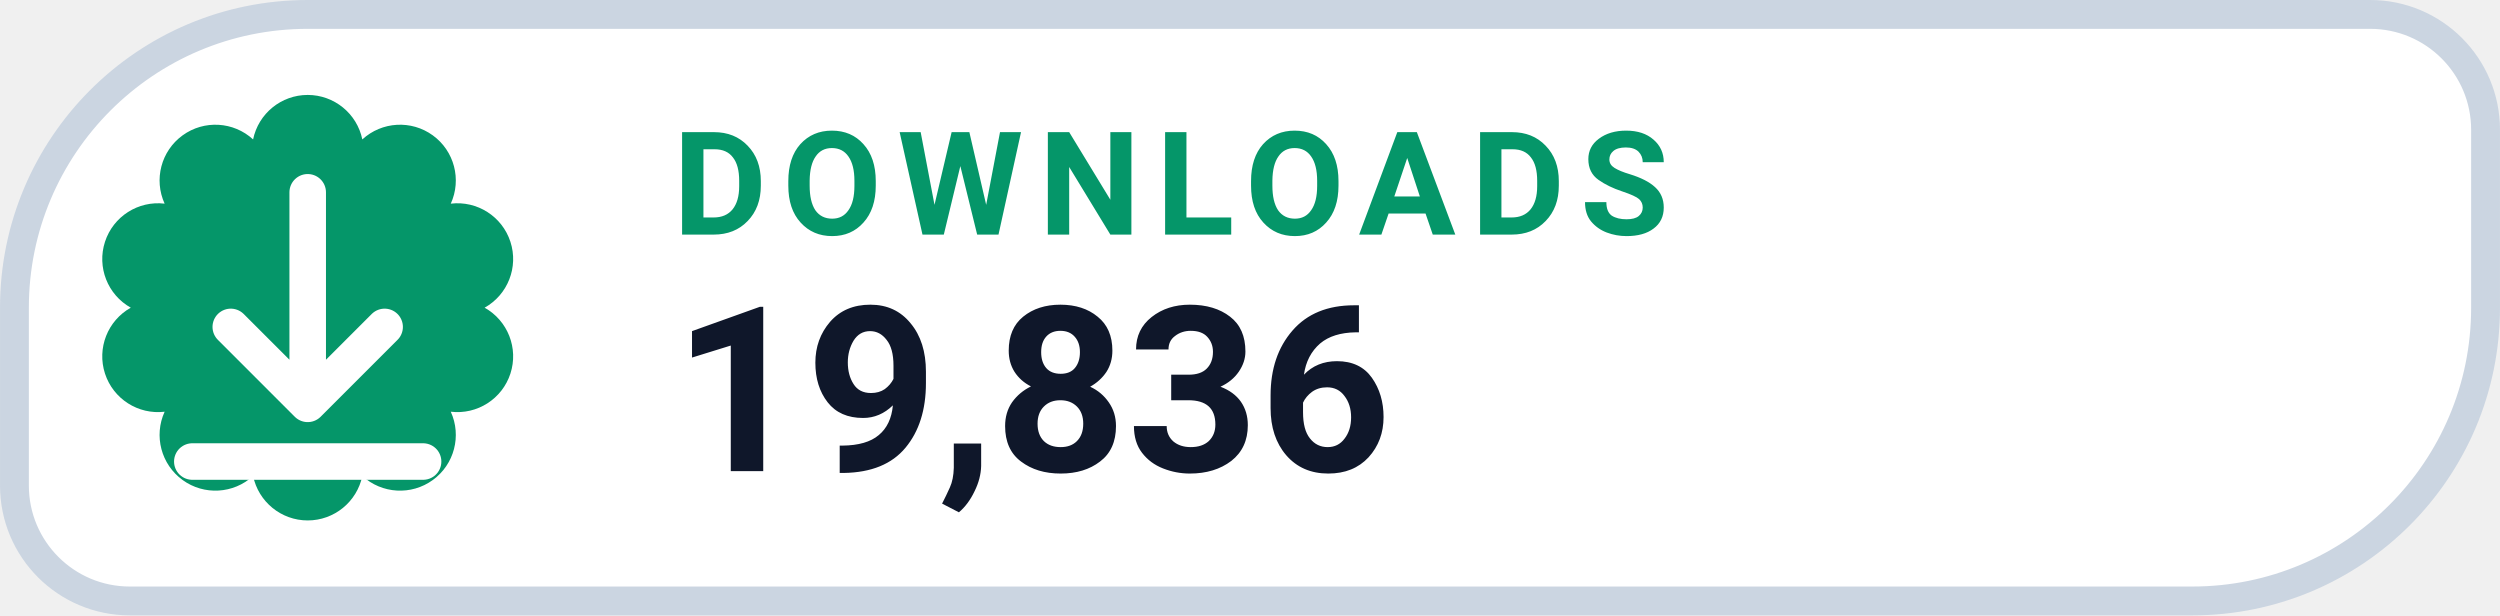
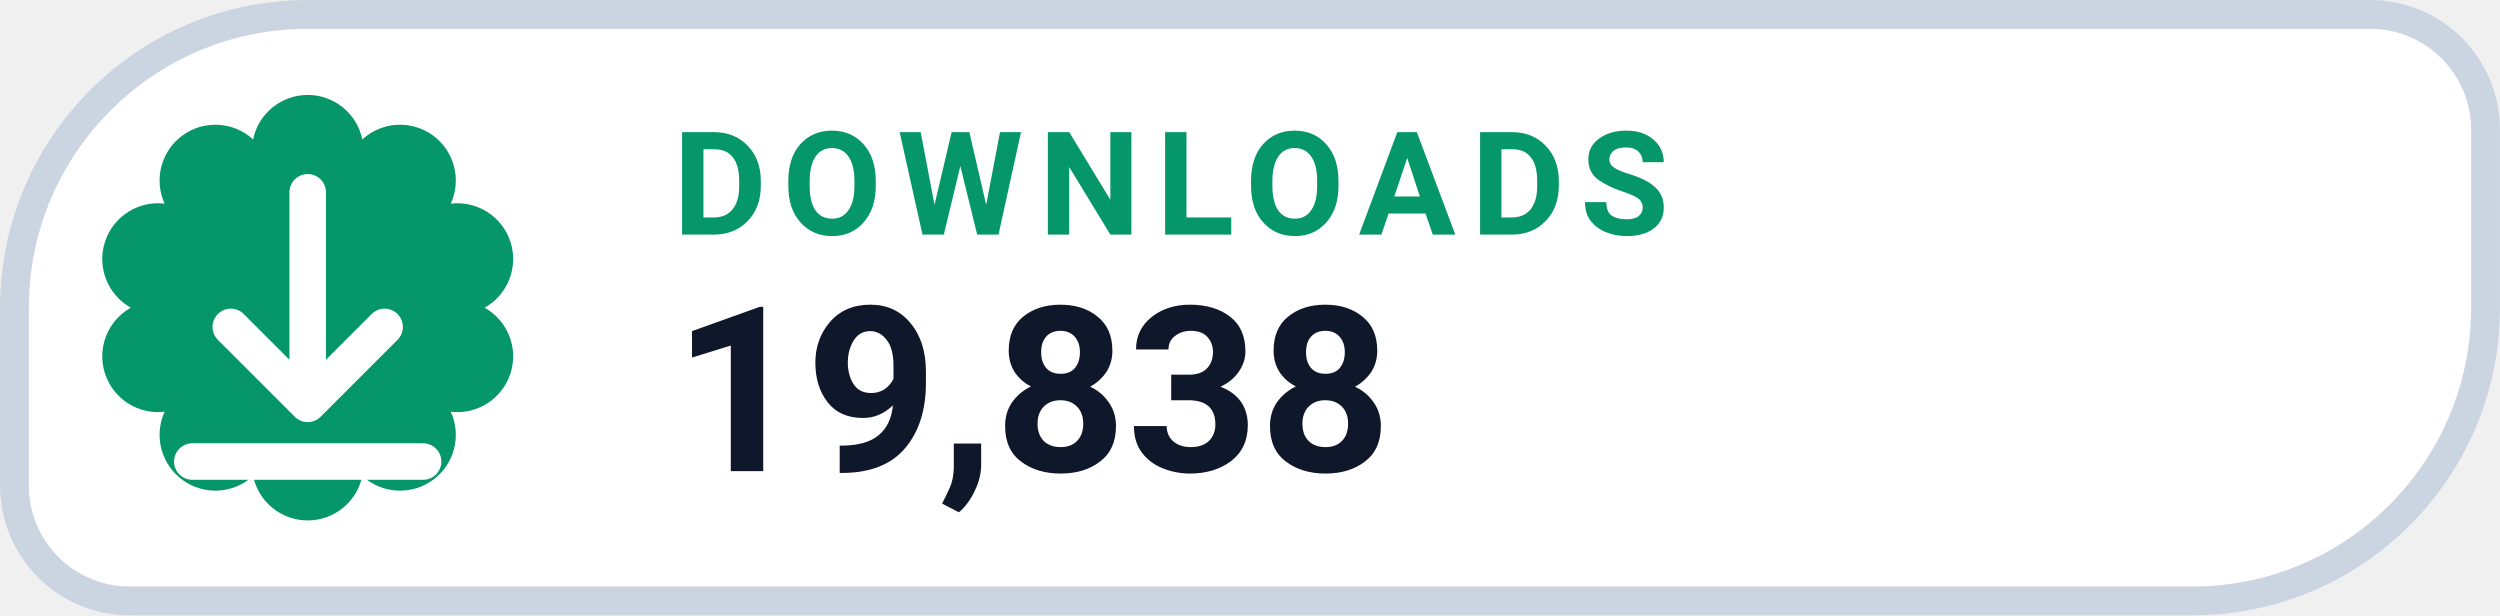
- <svg xmlns="http://www.w3.org/2000/svg" width="126" height="31.015" viewBox="0 0 130 32" role="img" aria-label="DOWNLOADS 19,836">
+ <svg xmlns="http://www.w3.org/2000/svg" width="126" height="31.015" viewBox="0 0 130 32" role="img" aria-label="DOWNLOADS 19,838">
  <path d="M 16.00 0.75 H 123.25 A 6.00 6.00 0 0 1 129.25 6.75 V 16.00 A 15.25 15.25 0 0 1 114.00 31.25 H 6.75 A 6.00 6.00 0 0 1 0.75 25.25 V 16.00 A 15.25 15.25 0 0 1 16.00 0.75 Z" fill="#FFFFFF" stroke="#CBD5E1" stroke-width="1.5" />
  <path d="M 13.16 7.25 A 2.90 2.90 0 0 1 18.84 7.25 A 2.90 2.90 0 0 1 23.44 10.59 A 2.90 2.90 0 0 1 25.20 16.00 A 2.90 2.90 0 0 1 23.44 21.41 A 2.90 2.90 0 0 1 18.84 24.75 A 2.90 2.90 0 0 1 13.16 24.75 A 2.90 2.90 0 0 1 8.56 21.41 A 2.90 2.90 0 0 1 6.80 16.00 A 2.90 2.90 0 0 1 8.56 10.59 A 2.90 2.90 0 0 1 13.16 7.25 Z" fill="#059669" />
  <g transform="translate(16 16)" style="color:#FFFFFF;">
    <path d="M0 -6 v11 m0 0 l4 -4 m-4 4 l-4 -4 M-6 8 h12" fill="none" stroke="currentColor" stroke-width="1.9" stroke-linecap="round" stroke-linejoin="round" />
  </g>
  <text x="35" y="12.2" fill="#059669" font-family="-apple-system,BlinkMacSystemFont,'Segoe UI',Roboto,Helvetica,Arial,sans-serif" font-size="7.5" font-weight="700" letter-spacing=".8">DOWNLOADS</text>
-   <text x="35" y="24.5" fill="#0F172A" font-family="-apple-system,BlinkMacSystemFont,'Segoe UI',Roboto,Helvetica,Arial,sans-serif" font-size="12" font-weight="750">19,836</text>
+   <text x="35" y="24.5" fill="#0F172A" font-family="-apple-system,BlinkMacSystemFont,'Segoe UI',Roboto,Helvetica,Arial,sans-serif" font-size="12" font-weight="750">19,838</text>
</svg>
